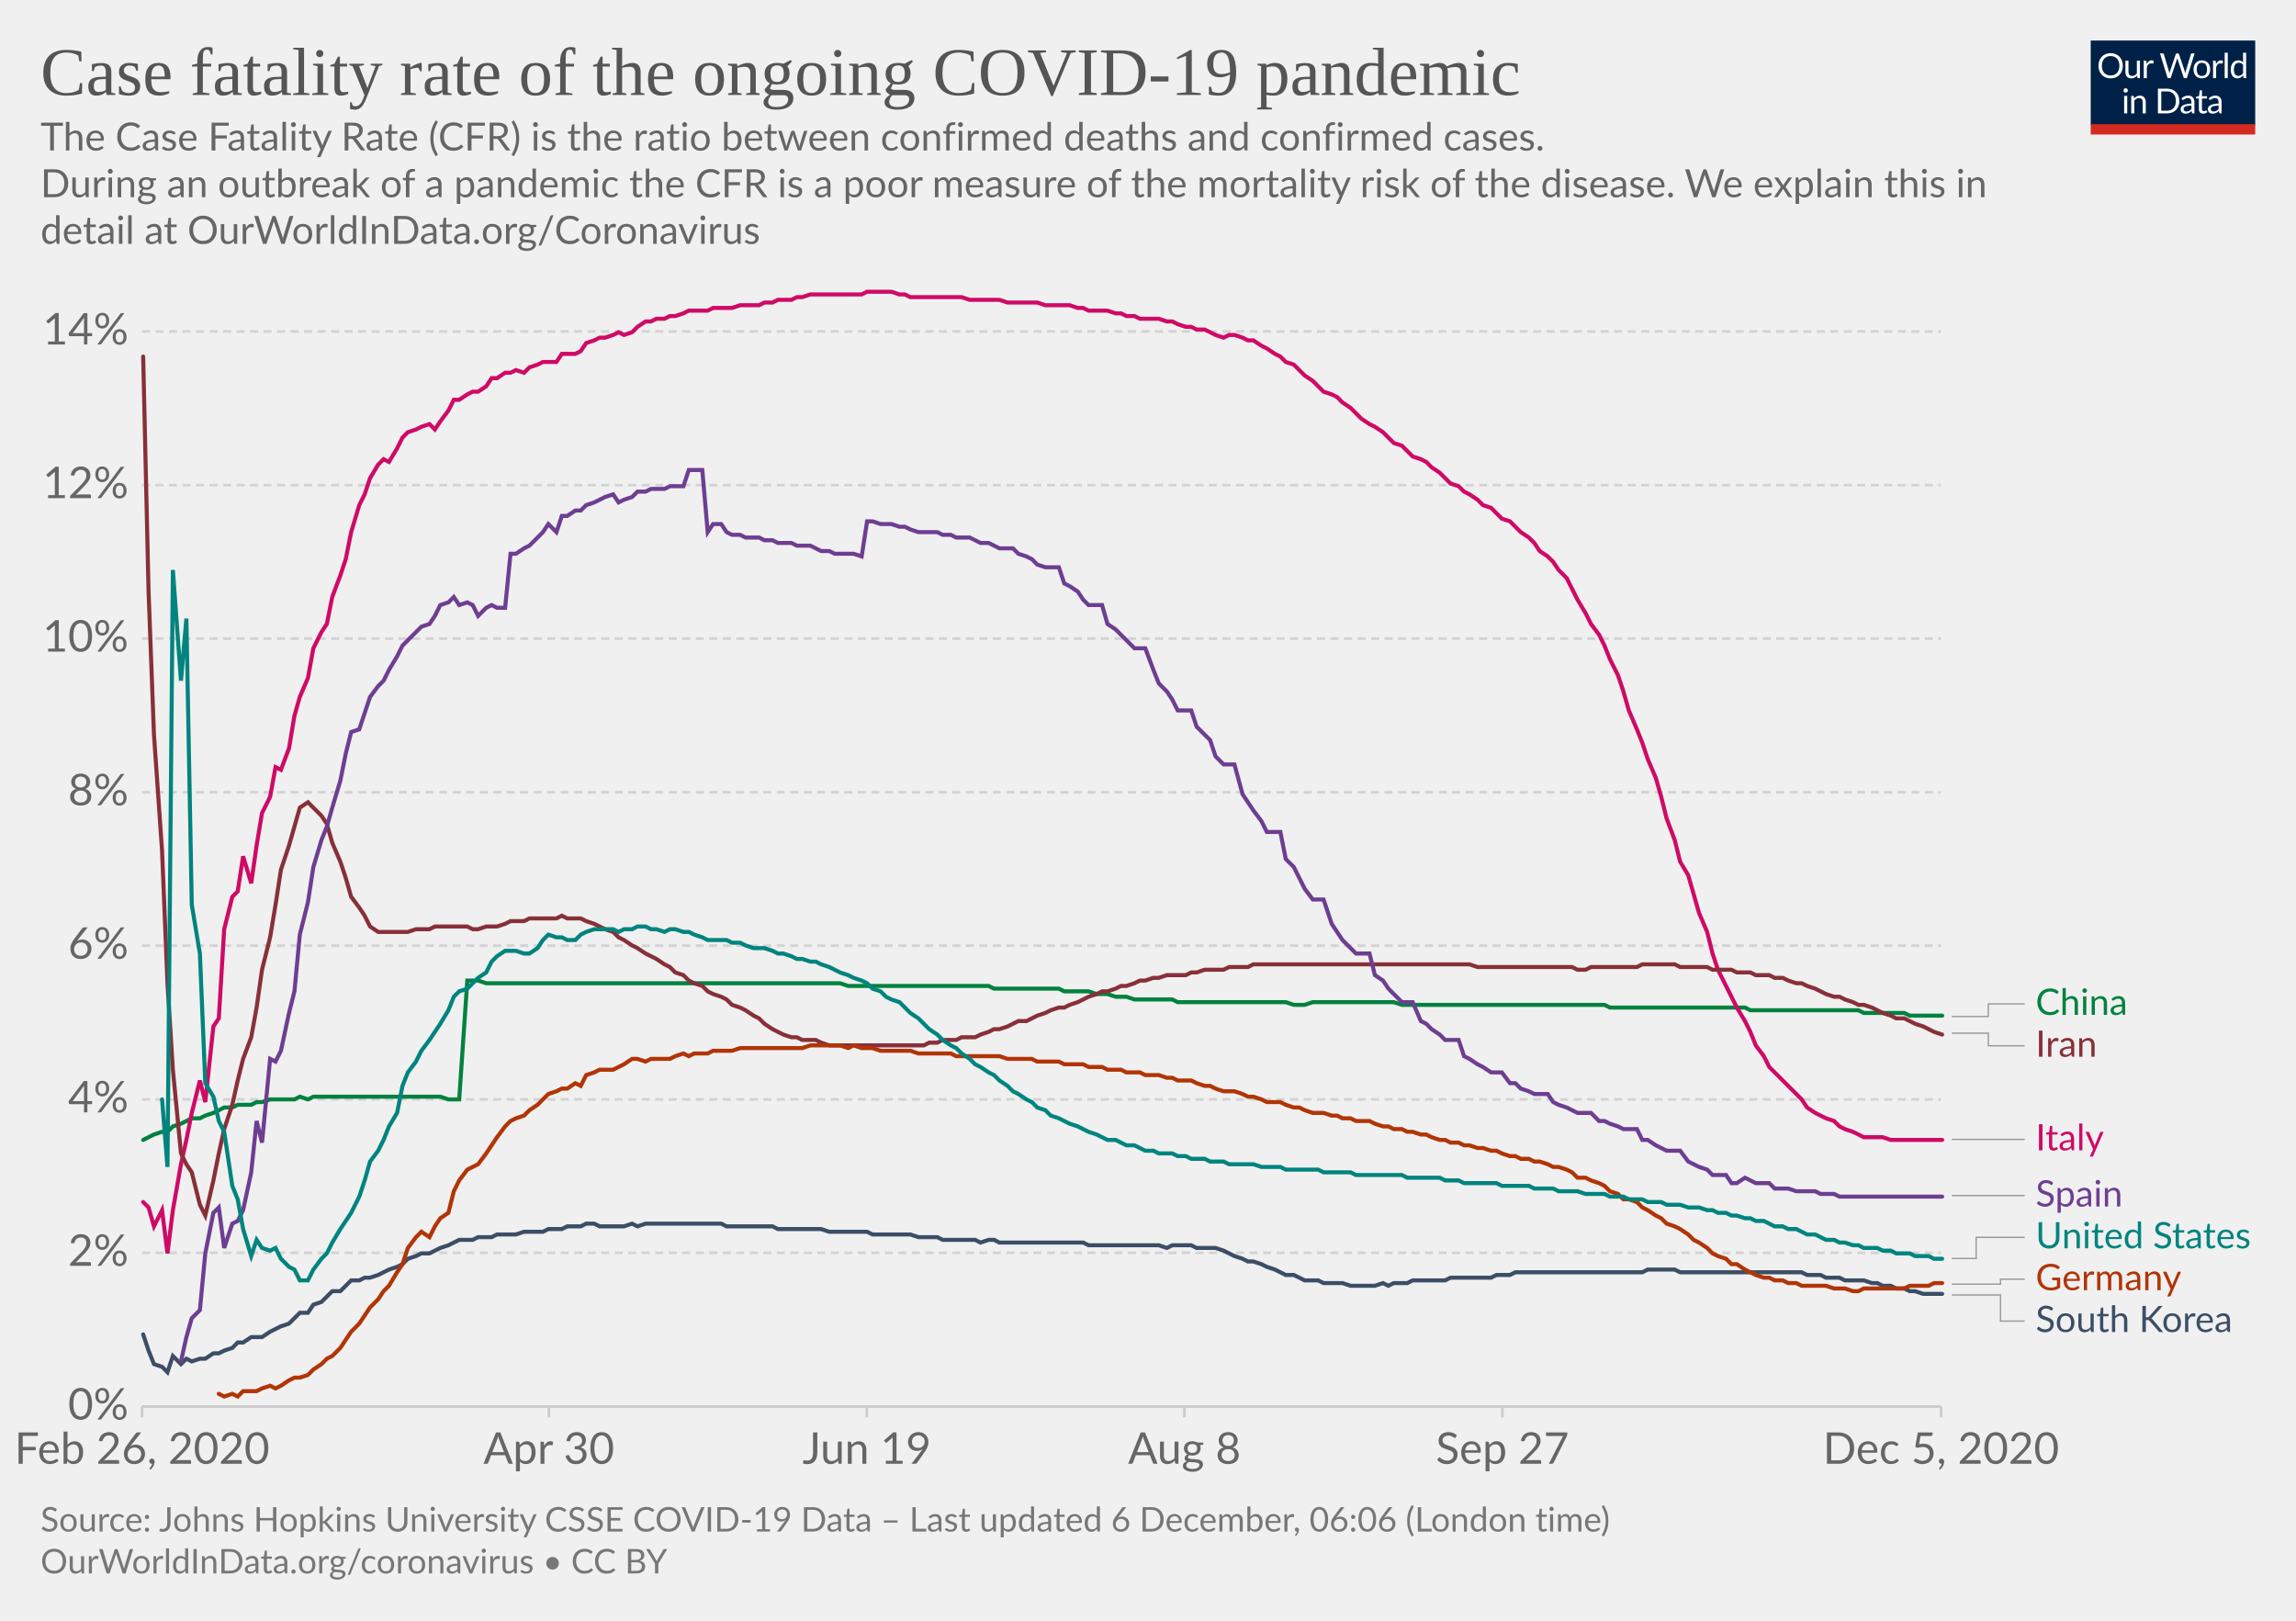
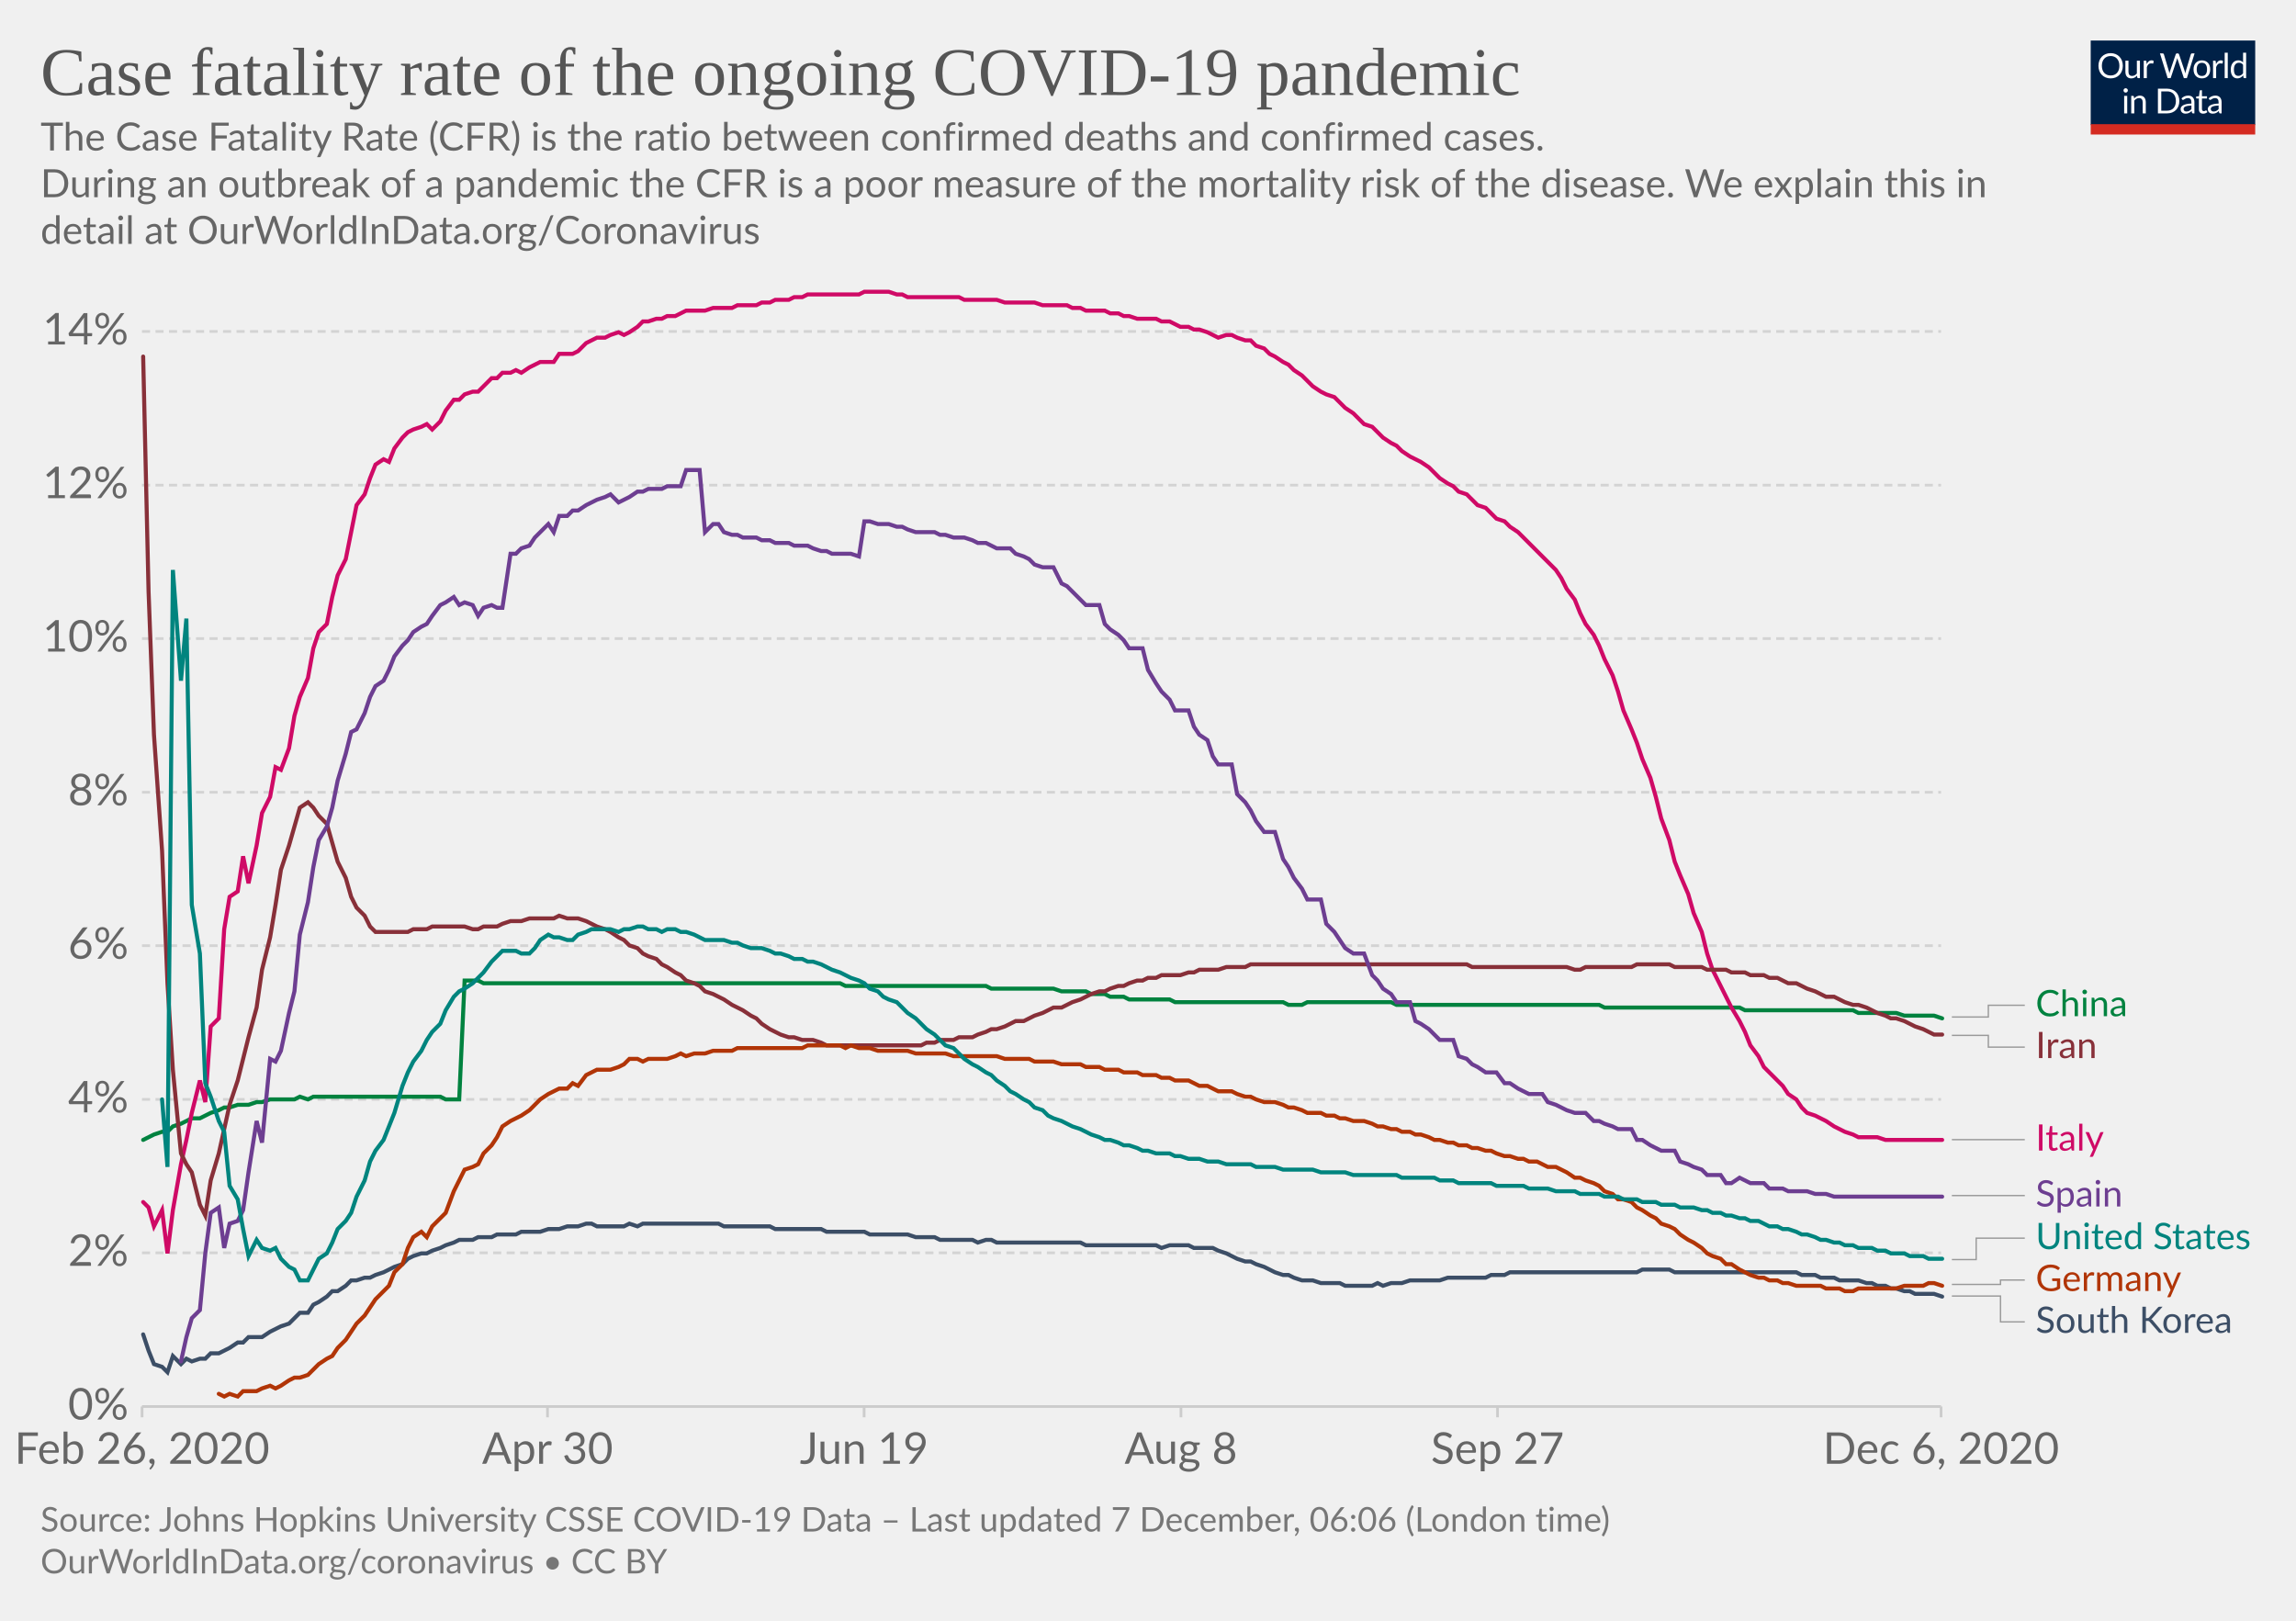
<svg xmlns="http://www.w3.org/2000/svg" version="1.1" style="background-color:#fff;-webkit-font-smoothing:antialiased" width="850" height="600" viewBox="0 0 850 600" font-family="Lato,'Helvetica Neue',Helvetica,Arial,sans-serif" font-size="18" text-rendering="optimizeLegibility">
  <g class="HeaderView">
    <g transform="matrix(.29 0 0 .29 774 15)">
      <svg width="210" height="120" viewBox="0 0 210 120" fill="none">
        <g clip-path="url(#clip0)">
          <path d="M0 0h210v107.89H0V0z" fill="#002147" />
          <path d="M40.98 32.25c0 2.36-.38 4.53-1.12 6.51a14.26 14.26 0 01-8.1 8.4c-1.9.78-4.02 1.17-6.34 1.17a16.6 16.6 0 01-6.33-1.17 14.31 14.31 0 01-8.08-8.4 18.29 18.29 0 01-1.12-6.51c0-2.36.38-4.53 1.12-6.5a14.32 14.32 0 018.07-8.44c1.92-.8 4.03-1.19 6.34-1.19 2.32 0 4.43.4 6.34 1.19 1.92.8 3.56 1.9 4.93 3.34a14.87 14.87 0 013.17 5.1 18.1 18.1 0 011.12 6.5zm-4.38 0c0-1.94-.26-3.68-.8-5.22a10.91 10.91 0 00-2.24-3.89 9.68 9.68 0 00-3.52-2.46 11.95 11.95 0 00-4.62-.86c-1.68 0-3.21.28-4.6.86a9.88 9.88 0 00-3.54 2.46 10.91 10.91 0 00-2.24 3.9c-.53 1.53-.8 3.27-.8 5.2 0 1.94.27 3.68.8 5.22a11.17 11.17 0 002.24 3.9 10.01 10.01 0 003.55 2.44c1.38.56 2.9.83 4.6.83 1.7 0 3.24-.27 4.61-.83a9.8 9.8 0 003.52-2.44 11.17 11.17 0 002.25-3.9c.53-1.54.8-3.28.8-5.21zm26.22-6.54V48H60.5c-.56 0-.9-.27-1.05-.81l-.31-2.4a12.45 12.45 0 01-3.26 2.6c-1.2.64-2.58.96-4.13.96-1.22 0-2.3-.2-3.24-.6a6.52 6.52 0 01-2.33-1.7 7.37 7.37 0 01-1.43-2.67c-.3-1.04-.46-2.2-.46-3.45V25.7h3.91v14.22c0 1.68.38 2.99 1.15 3.91.77.93 1.96 1.39 3.54 1.39 1.16 0 2.24-.27 3.23-.82a10.42 10.42 0 002.8-2.28V25.7h3.91zm8.61 4.47a9.94 9.94 0 012.6-3.56 5.64 5.64 0 013.76-1.3c.47 0 .92.05 1.34.15.44.1.83.27 1.17.49l-.3 2.92c-.09.37-.3.55-.66.55-.2 0-.5-.04-.9-.13a6.21 6.21 0 00-3.24.18c-.54.2-1.03.5-1.47.92-.42.4-.81.9-1.17 1.5-.33.58-.64 1.26-.92 2.02V48H67.7V25.71h2.25c.42 0 .72.08.88.25.16.16.27.44.33.83l.26 3.39zm61.16-13.7L122.75 48h-3.82l-7.99-24.05a21.95 21.95 0 01-.42-1.58 38.36 38.36 0 01-.44 1.58L102.05 48h-3.83L88.4 16.47h3.54c.38 0 .7.1.95.29.26.2.43.43.5.73l6.52 21.9c.1.4.2.83.28 1.28.1.46.2.94.29 1.46l.3-1.46c.12-.47.25-.9.38-1.27l7.41-21.91c.1-.25.26-.48.51-.69.27-.22.58-.33.95-.33h1.23c.38 0 .69.1.92.29.24.2.41.43.53.73l7.4 21.9a28.4 28.4 0 01.68 2.62 29.52 29.52 0 01.52-2.61l6.54-21.91c.07-.27.23-.5.48-.7.27-.21.58-.32.95-.32h3.32zm9.35 8.88c1.63 0 3.1.27 4.4.82a9.43 9.43 0 015.46 5.94c.5 1.4.74 2.98.74 4.73 0 1.76-.25 3.34-.74 4.75a9.43 9.43 0 01-5.46 5.92c-1.3.52-2.77.79-4.4.79-1.64 0-3.12-.27-4.44-.8a9.42 9.42 0 01-3.35-2.3c-.92-1-1.63-2.2-2.13-3.61-.49-1.41-.73-3-.73-4.75s.24-3.33.73-4.73c.5-1.43 1.2-2.64 2.13-3.63a9.4 9.4 0 013.35-2.31c1.32-.55 2.8-.82 4.44-.82zm0 19.89c2.2 0 3.84-.73 4.93-2.2 1.08-1.48 1.63-3.54 1.63-6.18 0-2.66-.55-4.72-1.63-6.2-1.09-1.49-2.73-2.23-4.93-2.23-1.12 0-2.09.2-2.93.57a5.7 5.7 0 00-2.06 1.65 7.5 7.5 0 00-1.24 2.67c-.26 1.04-.4 2.22-.4 3.54 0 2.64.55 4.7 1.64 6.18 1.1 1.47 2.76 2.2 4.99 2.2zm17.97-15.07a9.94 9.94 0 012.6-3.56 5.64 5.64 0 013.76-1.3c.47 0 .91.05 1.34.15.44.1.83.27 1.16.49l-.28 2.92c-.09.37-.31.55-.66.55-.2 0-.5-.04-.9-.13a6.2 6.2 0 00-3.24.18c-.54.2-1.03.5-1.47.92-.43.4-.82.9-1.17 1.5a13.1 13.1 0 00-.92 2.02V48h-3.94V25.71h2.24c.43 0 .72.08.88.25.17.16.28.44.33.83l.27 3.39zm15.04-14.59V48h-3.92V15.6h3.92zm19.55 15.43a6.22 6.22 0 00-2.38-2.05 6.7 6.7 0 00-2.86-.6c-2.07 0-3.66.75-4.77 2.23-1.12 1.48-1.68 3.6-1.68 6.33 0 1.46.13 2.7.38 3.74a7.29 7.29 0 001.1 2.56 4.35 4.35 0 001.78 1.45c.7.3 1.5.46 2.4.46 1.29 0 2.41-.3 3.36-.88a9.6 9.6 0 002.67-2.49V31.02zm3.91-15.43V48h-2.33c-.56 0-.9-.27-1.06-.81l-.35-2.71a12.13 12.13 0 01-3.25 2.77 8.28 8.28 0 01-4.23 1.06 7.31 7.31 0 01-6.14-2.9c-.73-.96-1.3-2.15-1.69-3.57a18.35 18.35 0 01.07-9.48 11.29 11.29 0 011.89-3.7 8.7 8.7 0 017.06-3.34 7.96 7.96 0 016.12 2.62V15.59h3.91zM46.61 70.71V93H42.7V70.71h3.91zm.84-7c0 .39-.08.75-.24 1.09a2.81 2.81 0 01-1.52 1.47 2.67 2.67 0 01-2.16 0 2.9 2.9 0 01-1.45-1.47 2.67 2.67 0 010-2.16c.15-.35.35-.65.6-.9.25-.27.53-.47.85-.62a2.67 2.67 0 012.16 0c.35.15.65.35.9.62.27.25.47.55.62.9.16.34.24.7.24 1.08zm7.97 10.24c.49-.54 1-1.04 1.54-1.48a9.85 9.85 0 013.66-1.84 8.96 8.96 0 015.43.35c.94.4 1.72.97 2.33 1.71a7.36 7.36 0 011.43 2.67c.32 1.04.49 2.19.49 3.45V93h-3.94V78.81c0-1.69-.4-3-1.17-3.92-.76-.93-1.93-1.4-3.5-1.4a6.6 6.6 0 00-3.25.83c-1 .56-1.92 1.31-2.77 2.27V93h-3.94V70.71h2.35c.56 0 .9.28 1.04.82l.3 2.42zm57.7 3.3c0 2.36-.37 4.5-1.11 6.44a14.3 14.3 0 01-3.17 4.98 14.1 14.1 0 01-4.93 3.2c-1.9.76-4.02 1.13-6.33 1.13H85.8V61.47h11.77c2.31 0 4.42.39 6.33 1.15a13.8 13.8 0 018.1 8.18 17.75 17.75 0 011.12 6.45zm-4.37 0c0-1.94-.26-3.67-.8-5.2a10.94 10.94 0 00-2.23-3.87 9.57 9.57 0 00-3.53-2.42 12.23 12.23 0 00-4.61-.83h-7.5v24.62h7.5c1.7 0 3.24-.28 4.61-.84a9.7 9.7 0 003.53-2.4 10.94 10.94 0 002.24-3.87c.53-1.53.8-3.26.8-5.2zm19.8 5.72c-1.8.06-3.34.2-4.62.44-1.26.22-2.3.51-3.1.88-.8.36-1.37.8-1.74 1.3-.35.5-.53 1.05-.53 1.67 0 .58.1 1.1.3 1.52a3 3 0 00.76 1.05c.34.27.73.46 1.17.6.45.11.94.17 1.45.17a7.28 7.28 0 003.5-.81 11.95 11.95 0 002.82-2.2v-4.62zm-12.65-9.11a12.73 12.73 0 013.98-2.66c1.43-.59 3-.88 4.73-.88 1.25 0 2.36.2 3.33.61a6.81 6.81 0 013.94 4.38c.33 1.04.5 2.19.5 3.43V93h-1.74a1.8 1.8 0 01-.88-.18c-.2-.13-.36-.38-.48-.74l-.44-2.12c-.59.55-1.16 1.03-1.72 1.46a9.48 9.48 0 01-3.74 1.7c-.69.15-1.46.23-2.3.23-.87 0-1.69-.12-2.45-.35a5.34 5.34 0 01-3.34-2.93 6.64 6.64 0 01-.49-2.64c0-.88.25-1.72.73-2.53a6.33 6.33 0 012.35-2.17c1.09-.63 2.5-1.15 4.25-1.54 1.75-.41 3.89-.65 6.42-.7v-1.75c0-1.73-.37-3.03-1.12-3.91-.75-.9-1.84-1.34-3.28-1.34-.97 0-1.78.12-2.44.37-.64.23-1.2.5-1.7.81l-1.23.82c-.33.23-.67.35-1 .35-.27 0-.5-.07-.69-.2a2.1 2.1 0 01-.48-.53l-.7-1.25zm27.67 19.5c-1.76 0-3.12-.5-4.07-1.48-.94-.98-1.41-2.4-1.41-4.25V74h-2.68a.9.9 0 01-.6-.2c-.16-.14-.24-.36-.24-.66v-1.56l3.65-.46.9-6.89a.9.9 0 01.29-.52.88.88 0 01.62-.22H142v7.67h6.44V74H142v13.38c0 .94.22 1.63.68 2.09.45.45 1.04.68 1.76.68a3.21 3.21 0 001.85-.53l.55-.35c.16-.12.3-.18.41-.18.2 0 .4.13.55.38l1.15 1.87a7.45 7.45 0 01-2.44 1.5c-.96.35-1.94.52-2.95.52zm19.68-10.4c-1.8.07-3.34.21-4.62.45-1.26.22-2.3.51-3.1.88-.8.36-1.37.8-1.74 1.3-.35.5-.53 1.05-.53 1.67 0 .58.1 1.1.3 1.52.18.42.44.77.76 1.05.34.27.73.46 1.17.6.45.11.94.17 1.45.17a7.3 7.3 0 003.5-.81 12.04 12.04 0 002.82-2.2v-4.62zm-12.65-9.1a12.72 12.72 0 013.99-2.66c1.42-.59 3-.88 4.72-.88 1.25 0 2.36.2 3.33.61a6.81 6.81 0 013.94 4.38c.33 1.04.5 2.19.5 3.43V93h-1.74a1.8 1.8 0 01-.88-.18c-.2-.13-.36-.38-.48-.74l-.44-2.12c-.59.55-1.16 1.03-1.72 1.46a9.48 9.48 0 01-3.74 1.7c-.69.15-1.46.23-2.3.23-.87 0-1.69-.12-2.45-.35a5.33 5.33 0 01-3.34-2.93 6.62 6.62 0 01-.49-2.64c0-.88.25-1.72.73-2.53a6.33 6.33 0 012.35-2.17c1.09-.63 2.5-1.15 4.25-1.54a31.2 31.2 0 016.42-.7v-1.75c0-1.73-.37-3.03-1.12-3.91-.75-.9-1.84-1.34-3.28-1.34-.97 0-1.78.12-2.44.37-.64.23-1.2.5-1.7.81-.46.3-.87.57-1.22.82-.34.23-.68.35-1.02.35-.26 0-.49-.07-.68-.2a1.88 1.88 0 01-.48-.53l-.7-1.25z" fill="#fff" />
          <path fill="#D42B21" d="M0 106.79h210V120H0z" />
        </g>
        <defs>
          <clipPath id="clip0">
            <path fill="#fff" d="M0 0h210v120H0z" />
          </clipPath>
        </defs>
      </svg>
    </g>
    <a href="https://ourworldindata.org/grapher/case-fatality-rate-covid-19?time=2020-02-26..latest" target="_blank" rel="noopener" font-family="&quot;Playfair Display&quot;,Georgia,&quot;Times New Roman&quot;,serif">
      <text font-size="25.2" x="15" y="35.2" fill="#555">
        <tspan x="15" y="35.16">Case fatality rate of the ongoing COVID-19 pandemic</tspan>
      </text>
    </a>
    <text font-size="14.4" x="15" y="55.7" fill="#666">
      <tspan x="15" y="55.72">The Case Fatality Rate (CFR) is the ratio between confirmed deaths and confirmed cases.</tspan>
      <tspan x="15" y="73"> During an outbreak of a pandemic the CFR is a poor measure of the mortality risk of the disease. We explain this in</tspan>
      <tspan x="15" y="90.28">detail at OurWorldInData.org/Coronavirus</tspan>
    </text>
  </g>
  <g class="LineChart">
    <defs>
      <clipPath id="a">
        <path d="M42.56 0h830v868.2h-830z" />
      </clipPath>
    </defs>
    <g class="DualAxisView">
      <g class="HorizontalAxis">
-         <path stroke="#ccc" d="M52.6 520.7v4M203.2 520.7v4M320.9 520.7v4M438.5 520.7v4M556.2 520.7v4M718.6 520.7v4" />
+         <path stroke="#ccc" d="M52.6 520.7v4M202.7 520.7v4M319.9 520.7v4M437.2 520.7v4M554.4 520.7v4M718.6 520.7v4" />
        <text x="52.6" y="541.9" fill="#666" text-anchor="middle" font-size="16.2">Feb 26, 2020</text>
-         <text x="203.2" y="541.9" fill="#666" text-anchor="middle" font-size="16.2">Apr 30</text>
-         <text x="320.9" y="541.9" fill="#666" text-anchor="middle" font-size="16.2">Jun 19</text>
-         <text x="438.5" y="541.9" fill="#666" text-anchor="middle" font-size="16.2">Aug 8</text>
-         <text x="556.2" y="541.9" fill="#666" text-anchor="middle" font-size="16.2">Sep 27</text>
-         <text x="718.6" y="541.9" fill="#666" text-anchor="middle" font-size="16.2">Dec 5, 2020</text>
+         <text x="202.7" y="541.9" fill="#666" text-anchor="middle" font-size="16.2">Apr 30</text>
+         <text x="319.9" y="541.9" fill="#666" text-anchor="middle" font-size="16.2">Jun 19</text>
+         <text x="437.2" y="541.9" fill="#666" text-anchor="middle" font-size="16.2">Aug 8</text>
+         <text x="554.4" y="541.9" fill="#666" text-anchor="middle" font-size="16.2">Sep 27</text>
+         <text x="718.6" y="541.9" fill="#666" text-anchor="middle" font-size="16.2">Dec 6, 2020</text>
      </g>
      <g class="VerticalAxis" fill="#666" dominant-baseline="middle" text-anchor="end" font-size="16.2">
        <text x="47.56" y="520.7">0%</text>
        <text x="47.56" y="463.8">2%</text>
        <text x="47.56" y="407">4%</text>
        <text x="47.56" y="350.1">6%</text>
        <text x="47.56" y="293.3">8%</text>
        <text x="47.56" y="236.4">10%</text>
        <text x="47.56" y="179.6">12%</text>
        <text x="47.56" y="122.7">14%</text>
      </g>
      <g class="AxisGridLines horizontalLines">
        <path stroke="#ccc" d="M52.56 520.7H718.6" />
        <path stroke="#d3d3d3" stroke-dasharray="3,2" d="M52.56 463.8H718.6M52.56 407H718.6M52.56 350.1H718.6M52.56 293.3H718.6M52.56 236.4H718.6M52.56 179.6H718.6M52.56 122.7H718.6" />
      </g>
    </g>
    <g clip-path="url(#a)">
      <g class="LineLabels" cursor="pointer">
        <g class="legendMark">
          <g class="indicator">
-             <path d="M722.6 376.3h13.5v-4.65h13.5" stroke="#999" stroke-width=".5" fill="none" />
+             <path d="M722.6 376.5h13.5v-4.35h13.5" stroke="#999" stroke-width=".5" fill="none" />
          </g>
-           <text font-size="13.5" x="753.6" y="375.7" fill="#00823F">
-             <tspan x="753.6" y="375.7">China</tspan>
+           <text font-size="13.5" x="753.6" y="376.2" fill="#00823F">
+             <tspan x="753.6" y="376.2">China</tspan>
          </text>
        </g>
        <g class="legendMark">
          <g class="indicator">
-             <path d="M722.6 382.5h13.5v4.65h13.5" stroke="#999" stroke-width=".5" fill="none" />
+             <path d="M722.6 383.3h13.5v4.35h13.5" stroke="#999" stroke-width=".5" fill="none" />
          </g>
-           <text font-size="13.5" x="753.6" y="391.2" fill="#883039">
-             <tspan x="753.6" y="391.2">Iran</tspan>
+           <text font-size="13.5" x="753.6" y="391.7" fill="#883039">
+             <tspan x="753.6" y="391.7">Iran</tspan>
          </text>
        </g>
        <g class="legendMark">
          <g class="indicator">
-             <path d="M722.6 421.8h13.5v0h13.5" stroke="#999" stroke-width=".5" fill="none" />
+             <path d="M722.6 421.9h13.5v0h13.5" stroke="#999" stroke-width=".5" fill="none" />
          </g>
          <text font-size="13.5" x="753.6" y="425.9" fill="#CF0A66">
-             <tspan x="753.6" y="425.85">Italy</tspan>
+             <tspan x="753.6" y="425.95">Italy</tspan>
          </text>
        </g>
        <g class="legendMark">
          <g class="indicator">
            <path d="M722.6 442.6h13.5v0h13.5" stroke="#999" stroke-width=".5" fill="none" />
          </g>
          <text font-size="13.5" x="753.6" y="446.7" fill="#6D3E91">
            <tspan x="753.6" y="446.65">Spain</tspan>
          </text>
        </g>
        <g class="legendMark">
          <g class="indicator">
-             <path d="M722.6 465.9h9v-7.83h18" stroke="#999" stroke-width=".5" fill="none" />
+             <path d="M722.6 466.3h9v-7.93h18" stroke="#999" stroke-width=".5" fill="none" />
          </g>
-           <text font-size="13.5" x="753.6" y="462.1" fill="#00847E">
-             <tspan x="753.6" y="462.12">United States</tspan>
+           <text font-size="13.5" x="753.6" y="462.4" fill="#00847E">
+             <tspan x="753.6" y="462.42">United States</tspan>
          </text>
        </g>
        <g class="legendMark">
          <g class="indicator">
-             <path d="M722.6 475.4h18v-1.83h9" stroke="#999" stroke-width=".5" fill="none" />
+             <path d="M722.6 475.5h18v-1.63h9" stroke="#999" stroke-width=".5" fill="none" />
          </g>
-           <text font-size="13.5" x="753.6" y="477.6" fill="#B13507">
-             <tspan x="753.6" y="477.62">Germany</tspan>
+           <text font-size="13.5" x="753.6" y="477.9" fill="#B13507">
+             <tspan x="753.6" y="477.92">Germany</tspan>
          </text>
        </g>
        <g class="legendMark">
          <g class="indicator">
-             <path d="M722.6 479.4h18v9.67h9" stroke="#999" stroke-width=".5" fill="none" />
+             <path d="M722.6 479.8h18v9.57h9" stroke="#999" stroke-width=".5" fill="none" />
          </g>
-           <text font-size="13.5" x="753.6" y="493.1" fill="#3C4E66">
-             <tspan x="753.6" y="493.12">South Korea</tspan>
+           <text font-size="13.5" x="753.6" y="493.4" fill="#3C4E66">
+             <tspan x="753.6" y="493.42">South Korea</tspan>
          </text>
        </g>
      </g>
      <g class="Lines">
        <g class="key-China_0">
-           <path stroke="#00823F" stroke-linecap="round" d="M53 422l2-1 2-1 3-1h2l2-2 3-1 2-1 2-1h3l2-1 3-1 2-1 2-1h3l2-1h5l2-1h2l3-1h9l2-1 3 1 2-1h47l3 1h4l3-44h4l3 1h131l3 1h52l2 1h24l2 1h9l3 1h4l3 1h4l3 1h14l2 1h40l3 1h4l3-1h30l3 1h75l2 1h50l2 1h40l2 1h15l2 1h12" fill="none" stroke-width="1.5" />
+           <path stroke="#00823F" stroke-linecap="round" d="M53 422l2-1 2-1 3-1h2l2-2 3-1 2-1 2-1h3l2-1 2-1 3-1 2-1h2l3-1h4l3-1h2l3-1h9l2-1 3 1 2-1h47l2 1h5l2-44h5l2 1h132l2 1h52l2 1h23l3 1h9l2 1h5l2 1h5l2 1h15l2 1h40l2 1h5l2-1h31l2 1h75l2 1h50l2 1h40l2 1h14l3 1h11l3 1" fill="none" stroke-width="1.5" />
        </g>
        <g class="key-Italy_0">
-           <path stroke="#CF0A66" stroke-linecap="round" d="M53 445l2 2 2 7 3-6 2 16 2-16 3-17 2-9 2-10 3-12 2 8 3-28 2-3 2-33 3-12 2-2 2-13 3 10 2-14 2-12 3-6 2-11 2 1 3-8 2-12 2-7 3-7 2-11 3-6 2-3 2-10 3-8 2-6 2-10 3-10 2-4 2-6 3-5 2-2 2 1 3-5 2-4 2-2 3-1 2-1 3-1 2 2 2-3 3-4 2-4h2l3-2 2-1h2l3-2 2-3h2l3-2h2l2-1 3 1 2-2 3-1 2-1h5l2-3h5l2-1 2-3 3-1 2-1h2l3-1 2-1 2 1 3-1 2-2 3-2h2l2-1h3l2-1h2l3-1 2-1h7l2-1h7l3-1h7l2-1h3l2-1h5l2-1h2l3-1h19l2-1h9l3 1h2l2 1h19l3 1h11l3 1h11l3 1h9l3 1h2l2 1h7l3 1h2l2 1h3l2 1h7l3 1h2l2 1 3 1h2l2 1h3l2 1 2 1 3 1 2-1h2l3 1 2 1h2l3 2 2 1 3 2 2 1 2 2 3 1 2 2 2 2 3 2 2 2 2 2 3 1 2 1 2 2 3 2 2 2 2 2 3 2 2 1 3 2 2 2 2 2 3 1 2 2 2 2 3 1 2 1 2 2 3 2 2 2 2 2 3 1 2 2 2 1 3 2 2 2 3 1 2 2 2 2 3 1 2 2 2 2 3 2 2 2 2 3 3 2 2 2 2 3 3 3 2 4 2 4 3 5 2 4 3 4 2 4 2 5 3 6 2 6 2 7 3 7 2 5 2 6 3 7 2 7 2 8 3 8 2 8 3 5 2 7 2 7 3 7 2 8 2 6 3 6 2 4 2 4 3 5 2 4 2 5 3 4 2 4 2 2 3 3 2 2 3 3 2 2 2 3 3 2 2 1 2 1 3 1 2 2 2 1 3 1 2 1 2 1h7l3 1h19" fill="none" stroke-width="1.5" />
+           <path stroke="#CF0A66" stroke-linecap="round" d="M53 445l2 2 2 7 3-6 2 16 2-16 3-17 2-9 2-10 3-12 2 8 2-28 3-3 2-33 2-12 3-2 2-13 2 10 3-14 2-12 3-6 2-11 2 1 3-8 2-12 2-7 3-7 2-11 2-6 3-3 2-10 2-8 3-6 2-10 2-10 3-4 2-6 2-5 3-2 2 1 2-5 3-4 2-2 2-1 3-1 2-1 2 2 3-3 2-4 3-4h2l2-2 3-1h2l2-2 3-3h2l2-2h3l2-1 2 1 3-2 2-1 2-1h5l2-3h5l2-1 3-3 2-1 2-1h3l2-1 3-1 2 1 2-1 3-2 2-2h2l3-1h2l2-1h3l2-1 2-1h7l3-1h7l2-1h7l2-1h3l2-1h5l2-1h3l2-1h19l2-1h9l3 1h2l2 1h19l2 1h12l3 1h11l3 1h9l2 1h3l2 1h7l2 1h3l2 1h2l3 1h7l2 1h3l2 1 2 1h3l2 1h2l3 1 2 1 2 1 3-1h2l2 1 3 1h2l2 2 3 1 2 2 2 1 3 2 2 1 2 2 3 2 2 2 2 2 3 2 2 1 3 1 2 2 2 2 3 2 2 2 2 2 3 1 2 2 2 2 3 2 2 1 2 2 3 2 2 1 2 1 3 2 2 2 2 2 3 2 2 1 2 2 3 1 2 2 2 2 3 1 2 2 2 2 3 1 2 2 3 2 2 2 2 2 3 3 2 2 2 2 3 3 2 3 2 4 3 4 2 5 2 4 3 4 2 4 2 5 3 6 2 6 2 7 3 7 2 5 2 6 3 7 2 7 2 8 3 8 2 8 2 5 3 7 2 7 3 7 2 8 2 6 3 6 2 4 2 4 3 5 2 4 2 5 3 4 2 4 2 2 3 3 2 2 2 3 3 2 2 3 2 2 3 1 2 1 2 1 3 2 2 1 2 1 3 1 2 1h7l3 1h21" fill="none" stroke-width="1.5" />
        </g>
        <g class="key-South-Korea_0">
-           <path stroke="#3C4E66" stroke-linecap="round" d="M53 494l2 6 2 5 3 1 2 2 2-6 3 3 2-2 2 1 3-1h2l3-2h2l2-1 3-1 2-2h2l3-2h4l3-2 2-1 2-1 3-1 2-2 2-2h3l2-3 3-1 2-2 2-2h3l2-2 2-2h3l2-1h2l3-1 2-1 2-1 3-1 2-1 2-2 3-1 2-1h3l2-1 2-1 3-1 2-1 2-1h5l2-1h5l2-1h7l3-1h7l2-1h5l2-1h5l2-1h3l2 1h9l3-1 2 1 3-1h28l2 1h17l2 1h16l3 1h14l2 1h14l3 1h7l2 1h12l2 1 3-1h2l2 1h31l2 1h26l3 1 2-1h7l2 1h7l3 1 2 1 2 1 3 1 2 1h2l3 1 2 1 3 1 2 1 2 1h3l2 1 2 1h5l2 1h7l3 1h9l3-1 2 1 2-1h5l2-1h12l2-1h15l2-1h5l2-1h47l2-1h10l2 1h45l2 1h5l2 1h5l2 1h7l3 1h2l2 1h3l2 1h3l2 1h2l3 1h7" fill="none" stroke-width="1.5" />
+           <path stroke="#3C4E66" stroke-linecap="round" d="M53 494l2 6 2 5 3 1 2 2 2-6 3 3 2-2 2 1 3-1h2l2-2h3l2-1 2-1 3-2h2l2-2h5l3-2 2-1 2-1 3-1 2-2 2-2h3l2-3 2-1 3-2 2-2h2l3-2 2-2h2l3-1h2l2-1 3-1 2-1 2-1 3-1 2-2 2-1 3-1h2l2-1 3-1 2-1 3-1 2-1h5l2-1h5l2-1h7l2-1h7l3-1h4l3-1h4l3-1h2l2 1h10l2-1 3 1 2-1h28l2 1h17l2 1h17l2 1h14l2 1h14l3 1h7l2 1h12l2 1 3-1h2l2 1h31l2 1h26l2 1 3-1h7l2 1h7l2 1 3 1 2 1 2 1 3 1h2l2 1 3 1 2 1 2 1 3 1h2l2 1 3 1h4l3 1h7l2 1h10l2-1 2 1 3-1h4l3-1h11l3-1h14l2-1h5l2-1h47l2-1h10l2 1h45l2 1h5l2 1h5l2 1h7l3 1h2l2 1h3l2 1h2l3 1h2l2 1h7l3 1" fill="none" stroke-width="1.5" />
        </g>
        <g class="key-Iran_0">
-           <path stroke="#883039" stroke-linecap="round" d="M53 132l2 87 2 53 3 43 2 49 2 32 3 31 2 4 2 3 3 12 2 4 3-13 2-10 2-9 3-9 2-9 2-8 3-8 2-11 2-14 3-12 2-12 2-13 3-9 2-7 2-7 3-2 2 2 3 3 2 3 2 7 3 7 2 6 2 7 3 4 2 3 2 4 3 2h11l3-1h5l2-1h12l2 1h2l3-1h4l3-1 2-1h5l2-1h10l2-1 2 1h5l2 1 3 1 2 1 2 1 3 1 2 2 2 1 3 2 2 1 3 2 2 1 2 1 3 2 2 1 2 2 3 1 2 2 2 1 3 1 2 2 2 1 3 1 2 1 2 2 3 1 2 1 3 2 2 1 2 2 3 2 2 1 2 1 3 1h2l2 1h5l2 1 3 1h35l2-1h3l2-1h5l2-1h5l2-1 3-1 2-1h2l3-1 2-1 2-1h3l2-1 2-1 3-1 2-1 3-1h2l2-1 3-1 2-1 2-1 3-1 2-1h2l3-1 2-1h2l3-1 2-1h2l3-1h2l3-1h7l2-1h2l3-1h7l2-1h7l2-1h80l3 1h35l2 1h3l2-1h17l2-1h12l2 1h10l2 1h7l2 1h5l2 1h5l2 1h3l2 1 3 1h2l2 1 3 1 2 1 2 1 3 1h2l2 1 3 1 2 1h2l3 1 2 1 2 1 3 1 2 1h3l2 1 2 1 3 1 2 1 2 1 3 1" fill="none" stroke-width="1.5" />
+           <path stroke="#883039" stroke-linecap="round" d="M53 132l2 87 2 53 3 43 2 49 2 32 3 31 2 4 2 3 3 12 2 4 2-13 3-10 2-9 2-9 3-9 2-8 2-8 3-11 2-14 3-12 2-12 2-13 3-9 2-7 2-7 3-2 2 2 2 3 3 3 2 7 2 7 3 6 2 7 2 4 3 3 2 4 2 2h12l2-1h5l2-1h12l3 1h2l2-1h5l2-1 3-1h4l3-1h9l2-1 3 1h4l3 1 2 1 2 1 3 1 2 1 3 2 2 1 2 2 3 1 2 2 2 1 3 1 2 2 2 1 3 2 2 1 2 2 3 1 2 1 2 2 3 1 2 1 2 1 3 2 2 1 2 1 3 2 2 1 2 2 3 2 2 1 2 1 3 1h2l3 1h4l3 1 2 1h35l2-1h3l2-1h5l2-1h5l2-1 3-1 2-1h2l3-1 2-1 2-1h3l2-1 2-1 3-1 2-1 2-1h3l2-1 2-1 3-1 2-1 2-1 3-1h2l2-1 3-1h2l2-1 3-1h2l2-1h3l2-1h7l3-1h2l2-1h7l3-1h7l2-1h80l2 1h35l3 1h2l2-1h17l2-1h12l2 1h10l2 1h7l2 1h5l2 1h5l2 1h3l2 1 2 1h3l2 1 2 1 3 1 2 1 2 1h3l2 1 2 1 3 1h2l3 1 2 1 2 1 3 1 2 1h2l3 1 2 1 2 1 3 1 2 1 2 1h3" fill="none" stroke-width="1.5" />
        </g>
        <g class="key-Germany_0">
-           <path stroke="#B13507" stroke-linecap="round" d="M81 516l2 1 3-1 2 1 2-2h5l2-1 3-1 2 1 2-1 3-2 2-1h2l3-1 2-2 3-2 2-2 2-1 3-3 2-3 2-3 3-3 2-3 2-3 3-3 2-3 2-2 3-5 2-3 2-6 3-4 2-2 3 2 2-4 2-3 3-2 2-8 2-4 3-4 2-1 2-1 3-4 2-3 2-3 3-4 2-2 2-1 3-1 2-2 3-2 2-2 2-2 3-1 2-1h2l3-2 2 1 2-4 3-1 2-1h5l2-1 2-1 3-2h2l3 1 2-1h7l2-1 3-1 2 1 2-1h5l2-1h7l3-1h23l3-1h11l3 1 2-1 3 1h4l3 1h11l3 1h12l2 1h16l3 1h9l2 1h8l2 1h7l2 1h5l2 1h5l2 1h5l2 1h5l3 1h2l2 1h5l2 1 3 1h2l2 1 3 1h4l3 1 2 1h2l3 1 2 1h5l2 1 3 1h2l2 1 3 1h4l3 1h2l2 1h3l2 1h5l2 1 3 1h2l2 1h3l2 1h2l3 1h2l2 1 3 1h2l2 1h3l2 1h2l3 1h2l3 1h2l2 1 3 1h2l2 1h3l2 1h2l3 1 2 1h2l3 1 2 1 2 2h3l2 1 3 1 2 1 2 2 3 1 2 2h2l3 1 2 2 2 1 3 2 2 1 2 2 3 1 2 1 3 2 2 2 2 1 3 2 2 2 2 1 3 1 2 2h2l3 2 2 1 2 1 3 1h2l2 1h3l2 1h3l2 1h9l3 1h4l3 1h2l2-1h15l2-1h7l2-1h3" fill="none" stroke-width="1.5" />
+           <path stroke="#B13507" stroke-linecap="round" d="M81 516l2 1 2-1 3 1 2-2h5l2-1 3-1 2 1 2-1 3-2 2-1h2l3-1 2-2 2-2 3-2 2-1 2-3 3-3 2-3 2-3 3-3 2-3 2-3 3-3 2-2 2-5 3-3 2-6 2-4 3-2 2 2 2-4 3-3 2-2 3-8 2-4 2-4 3-1 2-1 2-4 3-3 2-3 2-4 3-2 2-1 2-1 3-2 2-2 2-2 3-2 2-1 2-1h3l2-2 2 1 3-4 2-1 2-1h5l3-1 2-1 2-2h3l2 1 2-1h7l3-1 2-1 2 1 3-1h4l3-1h7l2-1h24l2-1h12l2 1 2-1 3 1h4l3 1h11l3 1h11l3 1h16l3 1h9l2 1h7l3 1h7l2 1h5l2 1h5l2 1h5l2 1h5l2 1h3l2 1h5l2 1 2 1h3l2 1 2 1h5l2 1 3 1h2l2 1 3 1h4l3 1 2 1h2l3 1 2 1h5l2 1h3l2 1h2l3 1h4l3 1 2 1h2l3 1h2l2 1h3l2 1h2l3 1 2 1h2l3 1h2l2 1h3l2 1h2l3 1h2l2 1 3 1h2l3 1h2l2 1h3l2 1 2 1h3l2 1 2 1 3 2h2l2 1 3 1 2 1 2 2 3 1 2 2h2l3 1 2 2 2 1 3 2 2 1 2 2 3 1 2 1 2 2 3 2 2 1 3 2 2 2 2 1 3 1 2 2h2l3 2 2 1 2 1 3 1h2l2 1h3l2 1h2l3 1h9l2 1h5l2 1h3l2-1h14l3-1h7l2-1h2l3 1" fill="none" stroke-width="1.5" />
        </g>
        <g class="key-Spain_0">
-           <path stroke="#6D3E91" stroke-linecap="round" d="M67 504l2-9 2-7 3-3 2-21 3-15 2-2 2 15 3-9 2-1 2-4 3-14 2-19 2 8 3-31 2 1 2-4 3-14 2-8 2-21 3-12 2-13 3-10 2-5 2-7 3-10 2-10 2-8 3-1 2-6 2-6 3-4 2-2 2-4 3-5 2-4 2-2 3-3 2-2 3-1 2-3 2-4 3-1 2-2 2 3 3-1 2 1 2 4 3-3 2-1 2 1h3l2-20h2l3-2 2-1 3-3 2-2 2-3 3 3 2-6h2l3-2h2l2-2 3-1 2-1 2-1 3-1 2 3 2-1 3-1 2-2h3l2-1h5l2-1h5l2-6h5l2 23 2-3h3l2 3 2 1h3l2 1h5l2 1h3l2 1h5l2 1h5l2 1 2 1h3l2 1h7l3 1 2-13h2l3 1h4l3 1h2l2 1 3 1h7l2 1h3l2 1h5l2 1 2 1h3l2 1 2 1h5l2 2 3 1 2 1 2 2 3 1h5l2 6 2 1 3 2 2 3 2 2h5l2 7 3 2 2 2 2 2 3 3h4l3 8 2 5 3 3 2 3 2 4h5l2 6 3 3 2 2 2 6 3 3h4l3 11 2 3 2 3 3 4 2 4h5l2 10 3 3 2 4 2 4 3 4h4l3 9 2 3 2 3 3 3 2 2h5l2 8 3 2 2 3 2 2 3 3h4l3 7 2 1 2 2 3 2 2 2h5l2 6 2 1 3 2 2 1 3 2h4l3 4h2l2 2 3 1 2 1h5l2 3 2 1 3 1 2 1 2 1h5l3 3h2l2 1 3 1 2 1h5l2 4h2l3 2 2 1 2 1h5l3 4 2 1 2 1 3 1 2 2h5l2 3h2l3-2 2 1 2 1h5l2 2h5l3 1h7l2 1h5l2 1h38" fill="none" stroke-width="1.5" />
+           <path stroke="#6D3E91" stroke-linecap="round" d="M67 504l2-9 2-7 3-3 2-21 2-15 3-2 2 15 2-9 3-1 2-4 2-14 3-19 2 8 3-31 2 1 2-4 3-14 2-8 2-21 3-12 2-13 2-10 3-5 2-7 2-10 3-10 2-8 2-1 3-6 2-6 2-4 3-2 2-4 2-5 3-4 2-2 2-3 3-2 2-1 2-3 3-4 2-1 3-2 2 3 2-1 3 1 2 4 2-3 3-1 2 1h2l3-20h2l2-2 3-1 2-3 2-2 3-3 2 3 2-6h3l2-2h2l3-2 2-1 2-1 3-1 2-1 3 3 2-1 2-1 3-2h2l2-1h5l2-1h5l2-6h5l2 23 3-3h2l2 3 3 1h2l2 1h5l2 1h3l2 1h5l2 1h5l2 1 3 1h2l2 1h7l3 1 2-13h2l3 1h4l3 1h2l2 1 3 1h7l2 1h2l3 1h4l3 1 2 1h3l2 1 2 1h5l2 2 3 1 2 1 2 2 3 1h4l3 6 2 1 2 2 3 3 2 2h5l2 7 2 2 3 2 2 2 2 3h5l2 8 3 5 2 3 3 3 2 4h5l2 6 2 3 3 2 2 6 2 3h5l2 11 3 3 2 3 2 4 3 4h4l3 10 2 3 2 4 3 4 2 4h5l2 9 3 3 2 3 2 3 3 2h4l3 8 2 2 2 3 3 2 2 3h5l2 7 2 1 3 2 2 2 2 2h5l2 6 3 1 2 2 2 1 3 2h4l3 4h2l3 2 2 1 2 1h5l2 3 3 1 2 1 2 1 3 1h4l3 3h2l2 1 3 1 2 1h5l2 4h2l3 2 2 1 2 1h5l2 4 3 1 2 1 3 1 2 2h5l2 3h2l3-2 2 1 2 1h5l2 2h5l2 1h7l3 1h4l3 1h40" fill="none" stroke-width="1.5" />
        </g>
        <g class="key-United-States_0">
-           <path stroke="#00847E" stroke-linecap="round" d="M60 407l2 25 2-221 3 41 2-23 2 106 3 18 2 48 3 5 2 9 2 4 3 20 2 5 2 11 3 10 2-6 2 3 3 1 2-1 2 4 3 3 2 1 2 4h3l2-4 3-4 2-2 2-4 3-5 2-3 2-3 3-6 2-6 2-7 3-4 2-4 2-5 3-5 2-10 2-5 3-4 2-4 3-4 2-3 2-3 3-5 2-5 2-2 3-1 2-2 2-2 3-2 2-4 2-2 3-2h4l3 1h2l3-2 2-3 2-2 3 1h2l2 1h3l2-2 2-1 3-1h7l2 1 2-1h3l2-1h3l2 1h2l3 1 2-1h2l3 1h2l2 1 3 1 2 1h7l2 1h3l2 1 3 1h4l3 1 2 1h2l3 1 2 1h2l3 1h2l2 1 3 1 2 1 2 1 3 1 2 1 3 1 2 1 2 2 3 1 2 2 2 1 3 1 2 2 2 2 3 2 2 2 2 2 3 2 2 2 3 2 2 1 2 2 3 2 2 2 2 1 3 2 2 1 2 2 3 2 2 2 2 1 3 2 2 1 2 2 3 1 2 2 3 1 2 1 2 1 3 1 2 1 2 1 3 1 2 1 2 1h3l2 1 2 1h3l2 1 2 1h3l2 1h5l2 1h3l2 1h5l2 1h5l2 1h9l3 1h7l2 1h12l2 1h10l2 1h17l2 1h12l2 1h5l2 1h12l2 1h10l2 1h7l2 1h7l3 1h7l2 1h5l2 1h5l2 1h5l2 1h5l3 1h4l3 1h2l2 1h3l2 1h2l3 1h2l2 1h3l2 1 2 1h3l2 1h3l2 1 2 1h3l2 1 2 1h3l2 1h2l3 1h2l2 1h5l2 1h3l2 1h5l2 1h5l2 1h3" fill="none" stroke-width="1.5" />
+           <path stroke="#00847E" stroke-linecap="round" d="M60 407l2 25 2-221 3 41 2-23 2 106 3 18 2 48 2 5 3 9 2 4 2 20 3 5 2 11 2 10 3-6 2 3 3 1 2-1 2 4 3 3 2 1 2 4h3l2-4 2-4 3-2 2-4 2-5 3-3 2-3 2-6 3-6 2-7 2-4 3-4 2-5 2-5 3-10 2-5 2-4 3-4 2-4 2-3 3-3 2-5 3-5 2-2 2-1 3-2 2-2 2-2 3-4 2-2 2-2h5l2 1h3l2-2 2-3 3-2 2 1h2l3 1h2l2-2 3-1 2-1h7l3 1 2-1h2l3-1h2l2 1h3l2 1 2-1h3l2 1h2l3 1 2 1 2 1h7l3 1h2l2 1 3 1h4l3 1 2 1h2l3 1 2 1h3l2 1h2l3 1 2 1 2 1 3 1 2 1 2 1 3 1 2 1 2 2 3 1 2 2 2 1 3 1 2 2 2 2 3 2 2 2 2 2 3 2 2 2 2 2 3 1 2 2 2 2 3 2 2 1 3 2 2 1 2 2 3 2 2 2 2 1 3 2 2 1 2 2 3 1 2 2 2 1 3 1 2 1 2 1 3 1 2 1 2 1 3 1 2 1h2l3 1 2 1h2l3 1 2 1h2l3 1h5l2 1h2l3 1h4l3 1h4l3 1h9l2 1h7l3 1h11l3 1h9l3 1h16l2 1h12l2 1h5l2 1h12l2 1h10l2 1h7l3 1h7l2 1h7l2 1h5l2 1h5l2 1h5l2 1h5l2 1h5l3 1h2l2 1h3l2 1h2l3 1h2l2 1h3l2 1 2 1h3l2 1h2l3 1 2 1h2l3 1 2 1h2l3 1h2l2 1h3l2 1h5l2 1h3l2 1h5l2 1h5l2 1h5" fill="none" stroke-width="1.5" />
        </g>
      </g>
    </g>
  </g>
  <g class="SourcesFooter" fill="#777">
    <g class="clickable" fill="#777">
      <text font-size="12.6" x="15" y="567">
-         <tspan x="15" y="566.98">Source: Johns Hopkins University CSSE COVID-19 Data – Last updated 6 December, 06:06 (London time)</tspan>
+         <tspan x="15" y="566.98">Source: Johns Hopkins University CSSE COVID-19 Data – Last updated 7 December, 06:06 (London time)</tspan>
      </text>
    </g>
    <text font-size="12.6" x="15" y="582.5">
      <tspan x="15" y="582.48">
        <a target="_blank" href="https://ourworldindata.org/coronavirus" fill="#777">OurWorldInData.org/coronavirus</a> • <a class="cclogo" href="http://creativecommons.org/licenses/by/4.0/deed.en_US" target="_blank" fill="#777">CC BY</a>
      </tspan>
    </text>
  </g>
</svg>
